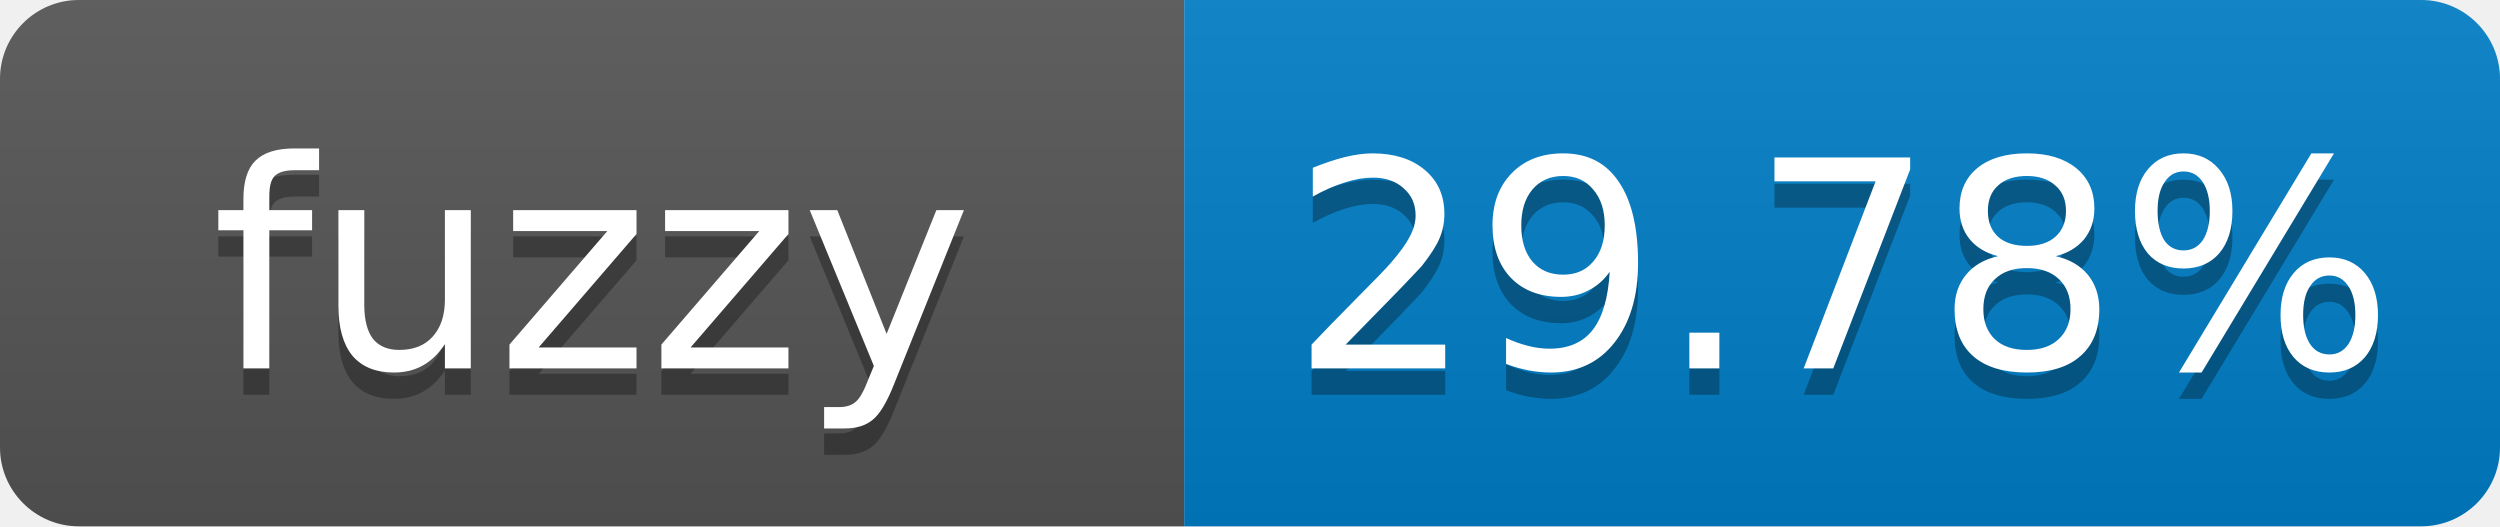
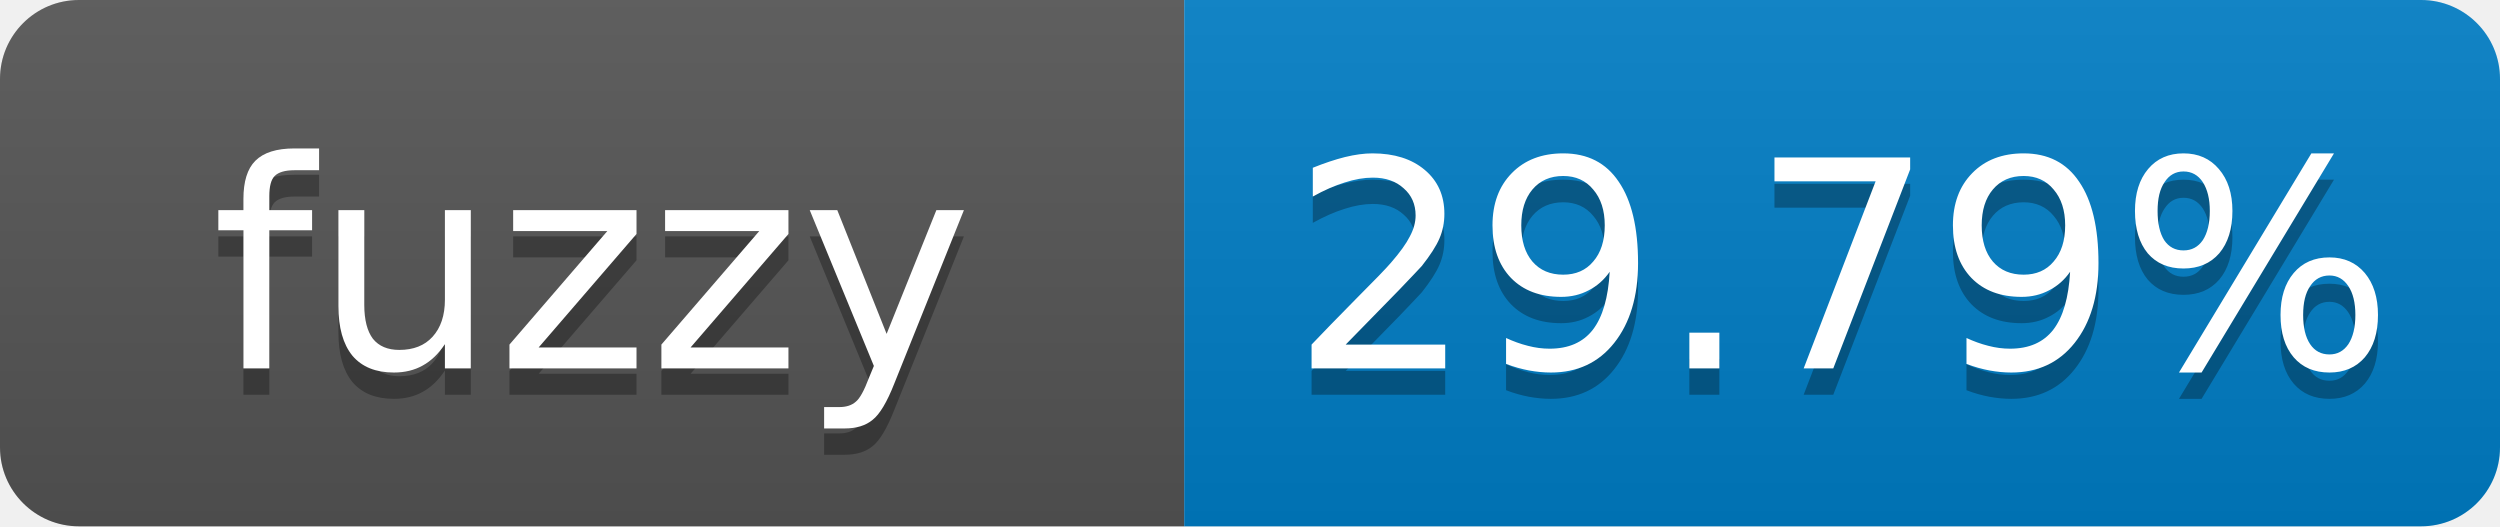
- <svg xmlns="http://www.w3.org/2000/svg" width="95" height="20" role="img" aria-label="fuzzy: 29.78%">
+ <svg xmlns="http://www.w3.org/2000/svg" width="95" height="20" role="img" aria-label="fuzzy: 29.79%">
  <linearGradient id="s" x2="0" y2="100%">
    <stop offset="0" stop-color="#bbb" stop-opacity=".1" />
    <stop offset="1" stop-opacity=".1" />
  </linearGradient>
  <clipPath id="r">
    <rect width="95" height="20" rx="3" fill="#fff" />
  </clipPath>
  <g clip-path="url(#r)">
    <rect width="45" height="20" fill="#555" />
    <rect x="45" width="50" height="20" fill="#007ec6" />
    <rect width="95" height="20" fill="url(#s)" />
  </g>
  <g fill="#fff" text-anchor="middle" font-family="Verdana,Geneva,DejaVu Sans,sans-serif" font-size="11">
    <text x="22.5" y="15" fill="#010101" fill-opacity=".3">fuzzy</text>
    <text x="22.5" y="14">fuzzy</text>
-     <text x="70" y="15" fill="#010101" fill-opacity=".3">29.78%</text>
-     <text x="70" y="14">29.78%</text>
+     <text x="70" y="15" fill="#010101" fill-opacity=".3">29.79%</text>
+     <text x="70" y="14">29.79%</text>
  </g>
</svg>
